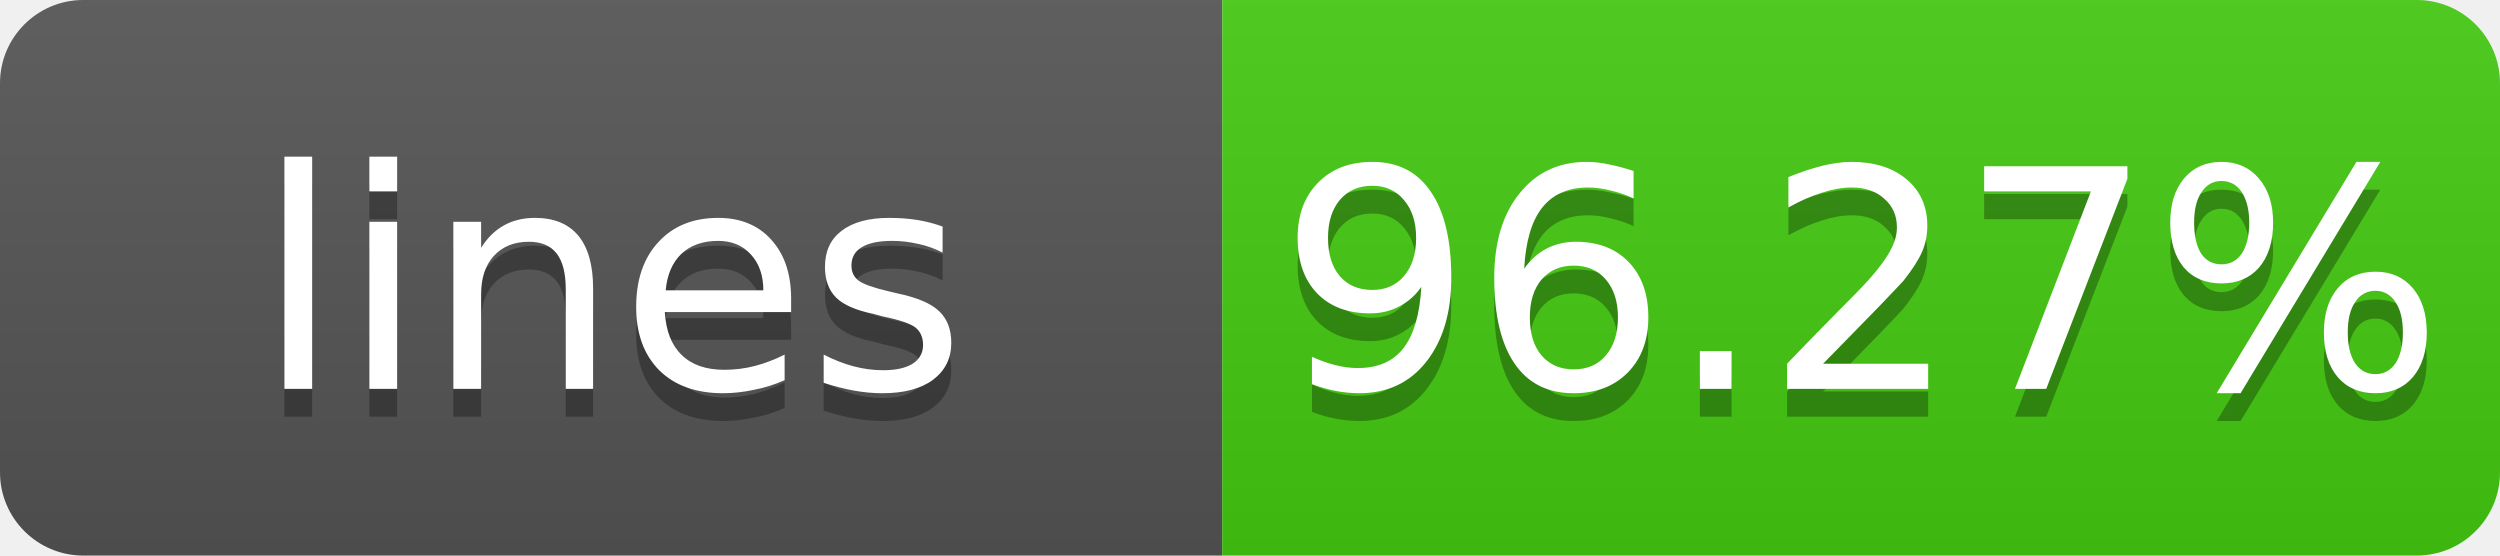
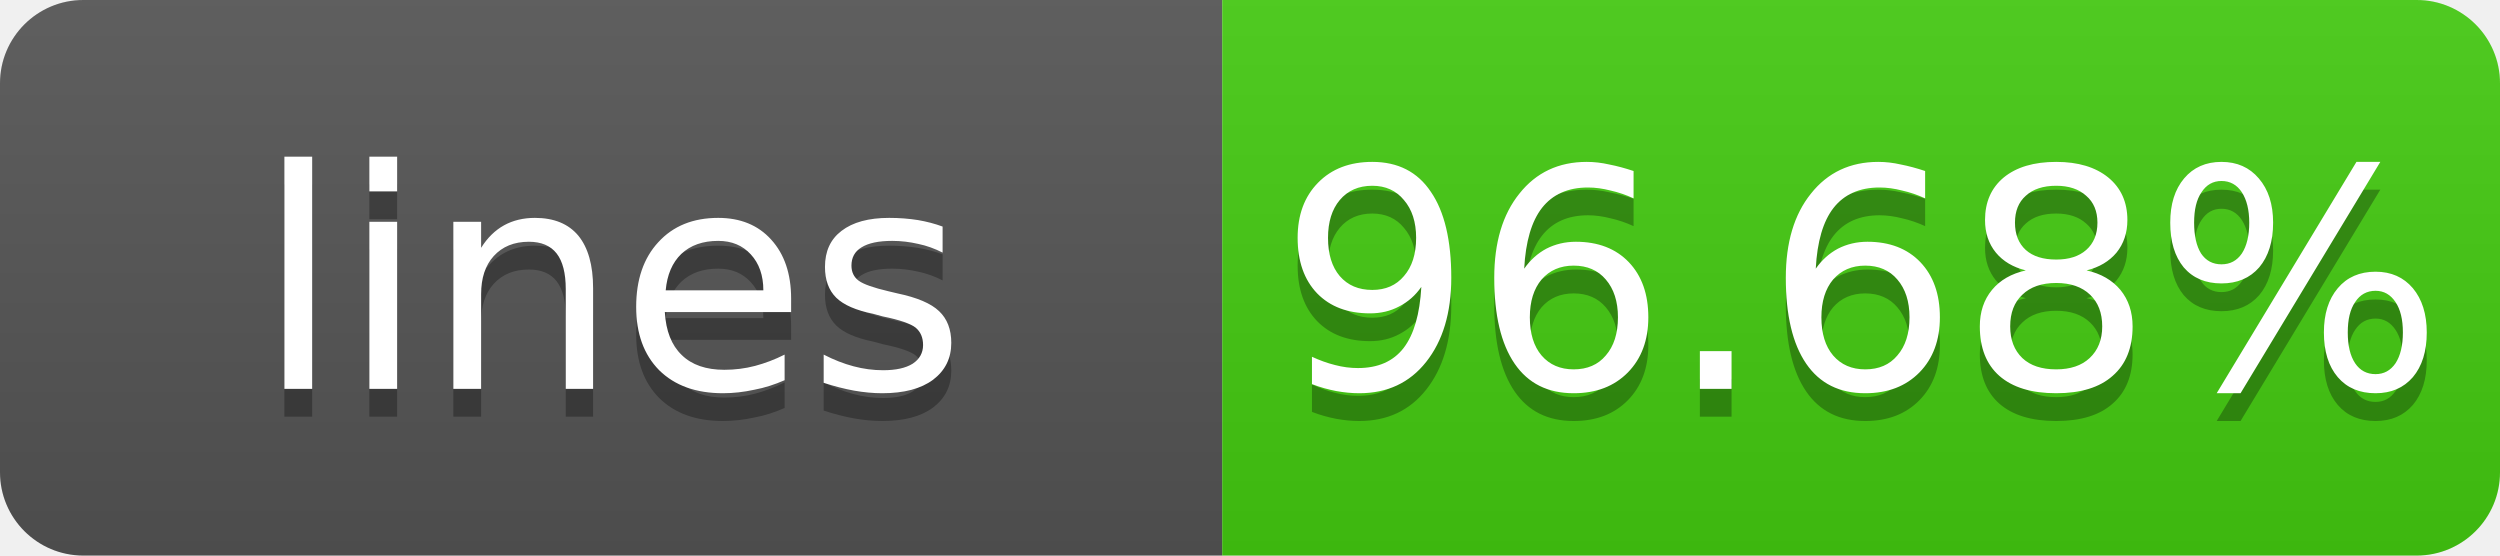
- <svg xmlns="http://www.w3.org/2000/svg" width="90" height="20" role="img" aria-label="lines: 96.27%">
+ <svg xmlns="http://www.w3.org/2000/svg" width="90" height="20" role="img" aria-label="lines: 96.68%">
  <linearGradient id="s" x2="0" y2="100%">
    <stop offset="0" stop-color="#bbb" stop-opacity=".1" />
    <stop offset="1" stop-opacity=".1" />
  </linearGradient>
  <clipPath id="r">
    <rect width="90" height="20" rx="3" fill="#fff" />
  </clipPath>
  <g clip-path="url(#r)">
    <path fill="#555" d="M0 0h44v20H0z" />
    <path fill="#4c1" d="M44 0h46v20H44z" />
    <path fill="url(#s)" d="M0 0h90v20H0z" />
  </g>
  <g fill="#fff" text-anchor="middle" font-family="Verdana,Geneva,DejaVu Sans,sans-serif" font-size="11">
    <text x="22.0" y="15" fill="#010101" fill-opacity=".3">lines</text>
    <text x="22.0" y="14">lines</text>
-     <text x="67.0" y="15" fill="#010101" fill-opacity=".3">96.27%</text>
-     <text x="67.0" y="14">96.27%</text>
+     <text x="67.0" y="15" fill="#010101" fill-opacity=".3">96.68%</text>
+     <text x="67.0" y="14">96.68%</text>
  </g>
</svg>
